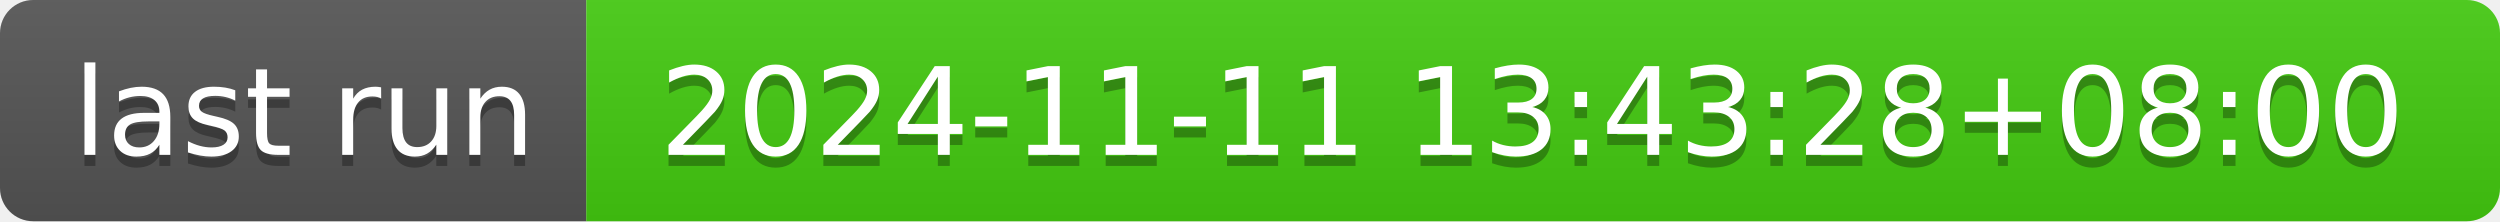
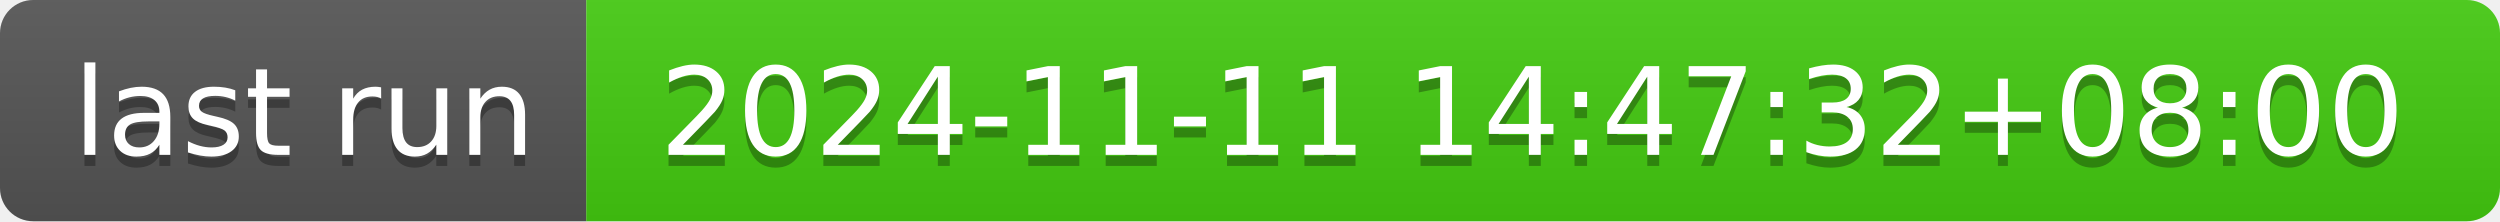
- <svg xmlns="http://www.w3.org/2000/svg" width="226" height="20" role="img" aria-label="last run: 2024-11-11 13:43:28+08:00">
+ <svg xmlns="http://www.w3.org/2000/svg" width="226" height="20" role="img" aria-label="last run: 2024-11-11 14:47:32+08:00">
  <linearGradient id="s" x2="0" y2="100%">
    <stop offset="0" stop-color="#bbb" stop-opacity=".1" />
    <stop offset="1" stop-opacity=".1" />
  </linearGradient>
  <clipPath id="r">
    <rect width="226" height="20" rx="3" fill="#fff" />
  </clipPath>
  <g clip-path="url(#r)">
    <rect width="53" height="20" fill="#555" />
    <rect x="53" width="173" height="20" fill="#4c1" />
    <rect width="226" height="20" fill="url(#s)" />
  </g>
  <g fill="#fff" text-anchor="middle" font-family="Verdana,Geneva,DejaVu Sans,sans-serif" text-rendering="geometricPrecision" font-size="110">
    <text aria-hidden="true" x="275" y="150" fill="#010101" fill-opacity=".3" transform="scale(.1)" textLength="430">last run</text>
    <text x="275" y="140" transform="scale(.1)" fill="#fff" textLength="430">last run</text>
-     <text aria-hidden="true" x="1385" y="150" fill="#010101" fill-opacity=".3" transform="scale(.1)" textLength="1630">2024-11-11 13:43:28+08:00</text>
-     <text x="1385" y="140" transform="scale(.1)" fill="#fff" textLength="1630">2024-11-11 13:43:28+08:00</text>
+     <text aria-hidden="true" x="1385" y="150" fill="#010101" fill-opacity=".3" transform="scale(.1)" textLength="1630">2024-11-11 14:47:32+08:00</text>
+     <text x="1385" y="140" transform="scale(.1)" fill="#fff" textLength="1630">2024-11-11 14:47:32+08:00</text>
  </g>
</svg>
